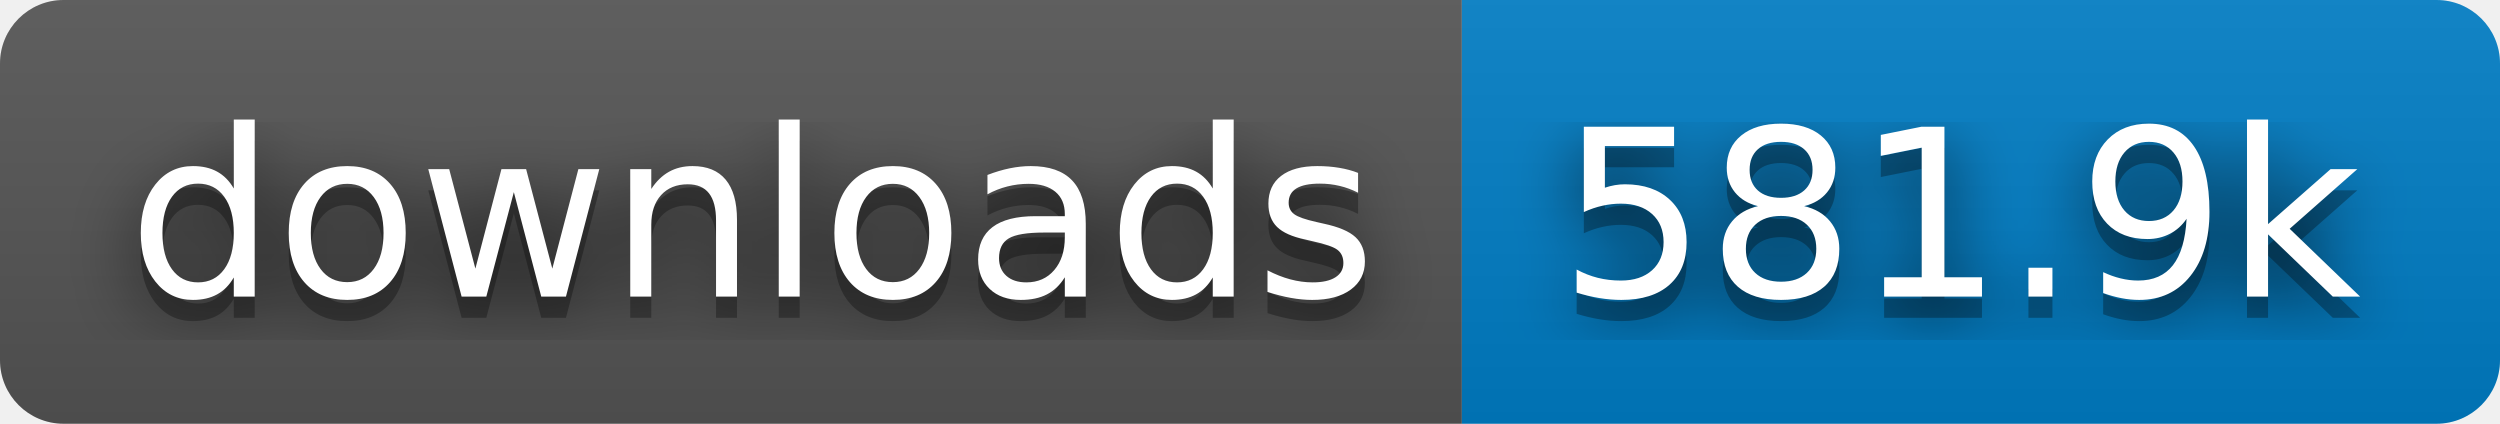
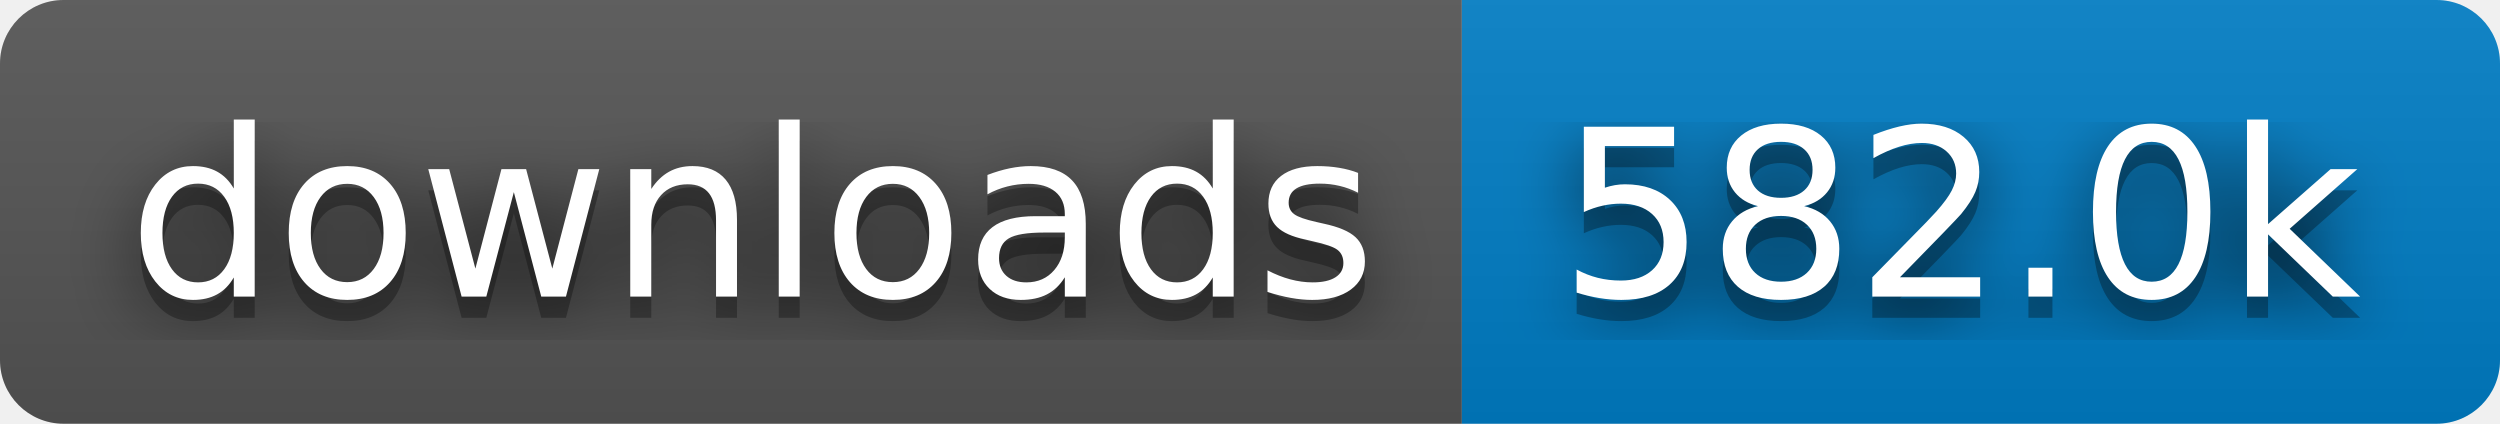
- <svg xmlns="http://www.w3.org/2000/svg" width="118" height="20" role="img" aria-label="downloads: 581.9k">
+ <svg xmlns="http://www.w3.org/2000/svg" width="118" height="20" role="img" aria-label="downloads: 582.0k">
  <filter id="blur">
    <feGaussianBlur stdDeviation="16" />
  </filter>
  <linearGradient id="s" x2="0" y2="100%">
    <stop offset="0" stop-color="#bbb" stop-opacity=".1" />
    <stop offset="1" stop-opacity=".1" />
  </linearGradient>
  <clipPath id="r">
    <rect width="118" height="20" rx="3" />
  </clipPath>
  <g clip-path="url(#r)">
    <rect width="69" height="20" fill="#555" />
    <rect x="69" width="49" height="20" fill="#007ec6" />
    <rect width="118" height="20" fill="url(#s)" />
  </g>
  <g fill="#fff" text-anchor="middle" font-family="Verdana,Geneva,DejaVu Sans,sans-serif" text-rendering="geometricPrecision" font-size="110">
    <g transform="scale(.1)">
      <g aria-hidden="true" fill="#010101">
        <text x="355" y="150" fill-opacity=".8" filter="url(#blur)" textLength="590">downloads</text>
        <text x="355" y="150" fill-opacity=".3" textLength="590">downloads</text>
      </g>
      <text x="355" y="140" textLength="590">downloads</text>
    </g>
    <g transform="scale(.1)">
      <g aria-hidden="true" fill="#010101">
-         <text x="925" y="150" fill-opacity=".8" filter="url(#blur)" textLength="390">581.9k</text>
-         <text x="925" y="150" fill-opacity=".3" textLength="390">581.9k</text>
+         <text x="925" y="150" fill-opacity=".8" filter="url(#blur)" textLength="390">582.0k</text>
+         <text x="925" y="150" fill-opacity=".3" textLength="390">582.0k</text>
      </g>
-       <text x="925" y="140" textLength="390">581.9k</text>
+       <text x="925" y="140" textLength="390">582.0k</text>
    </g>
  </g>
</svg>
